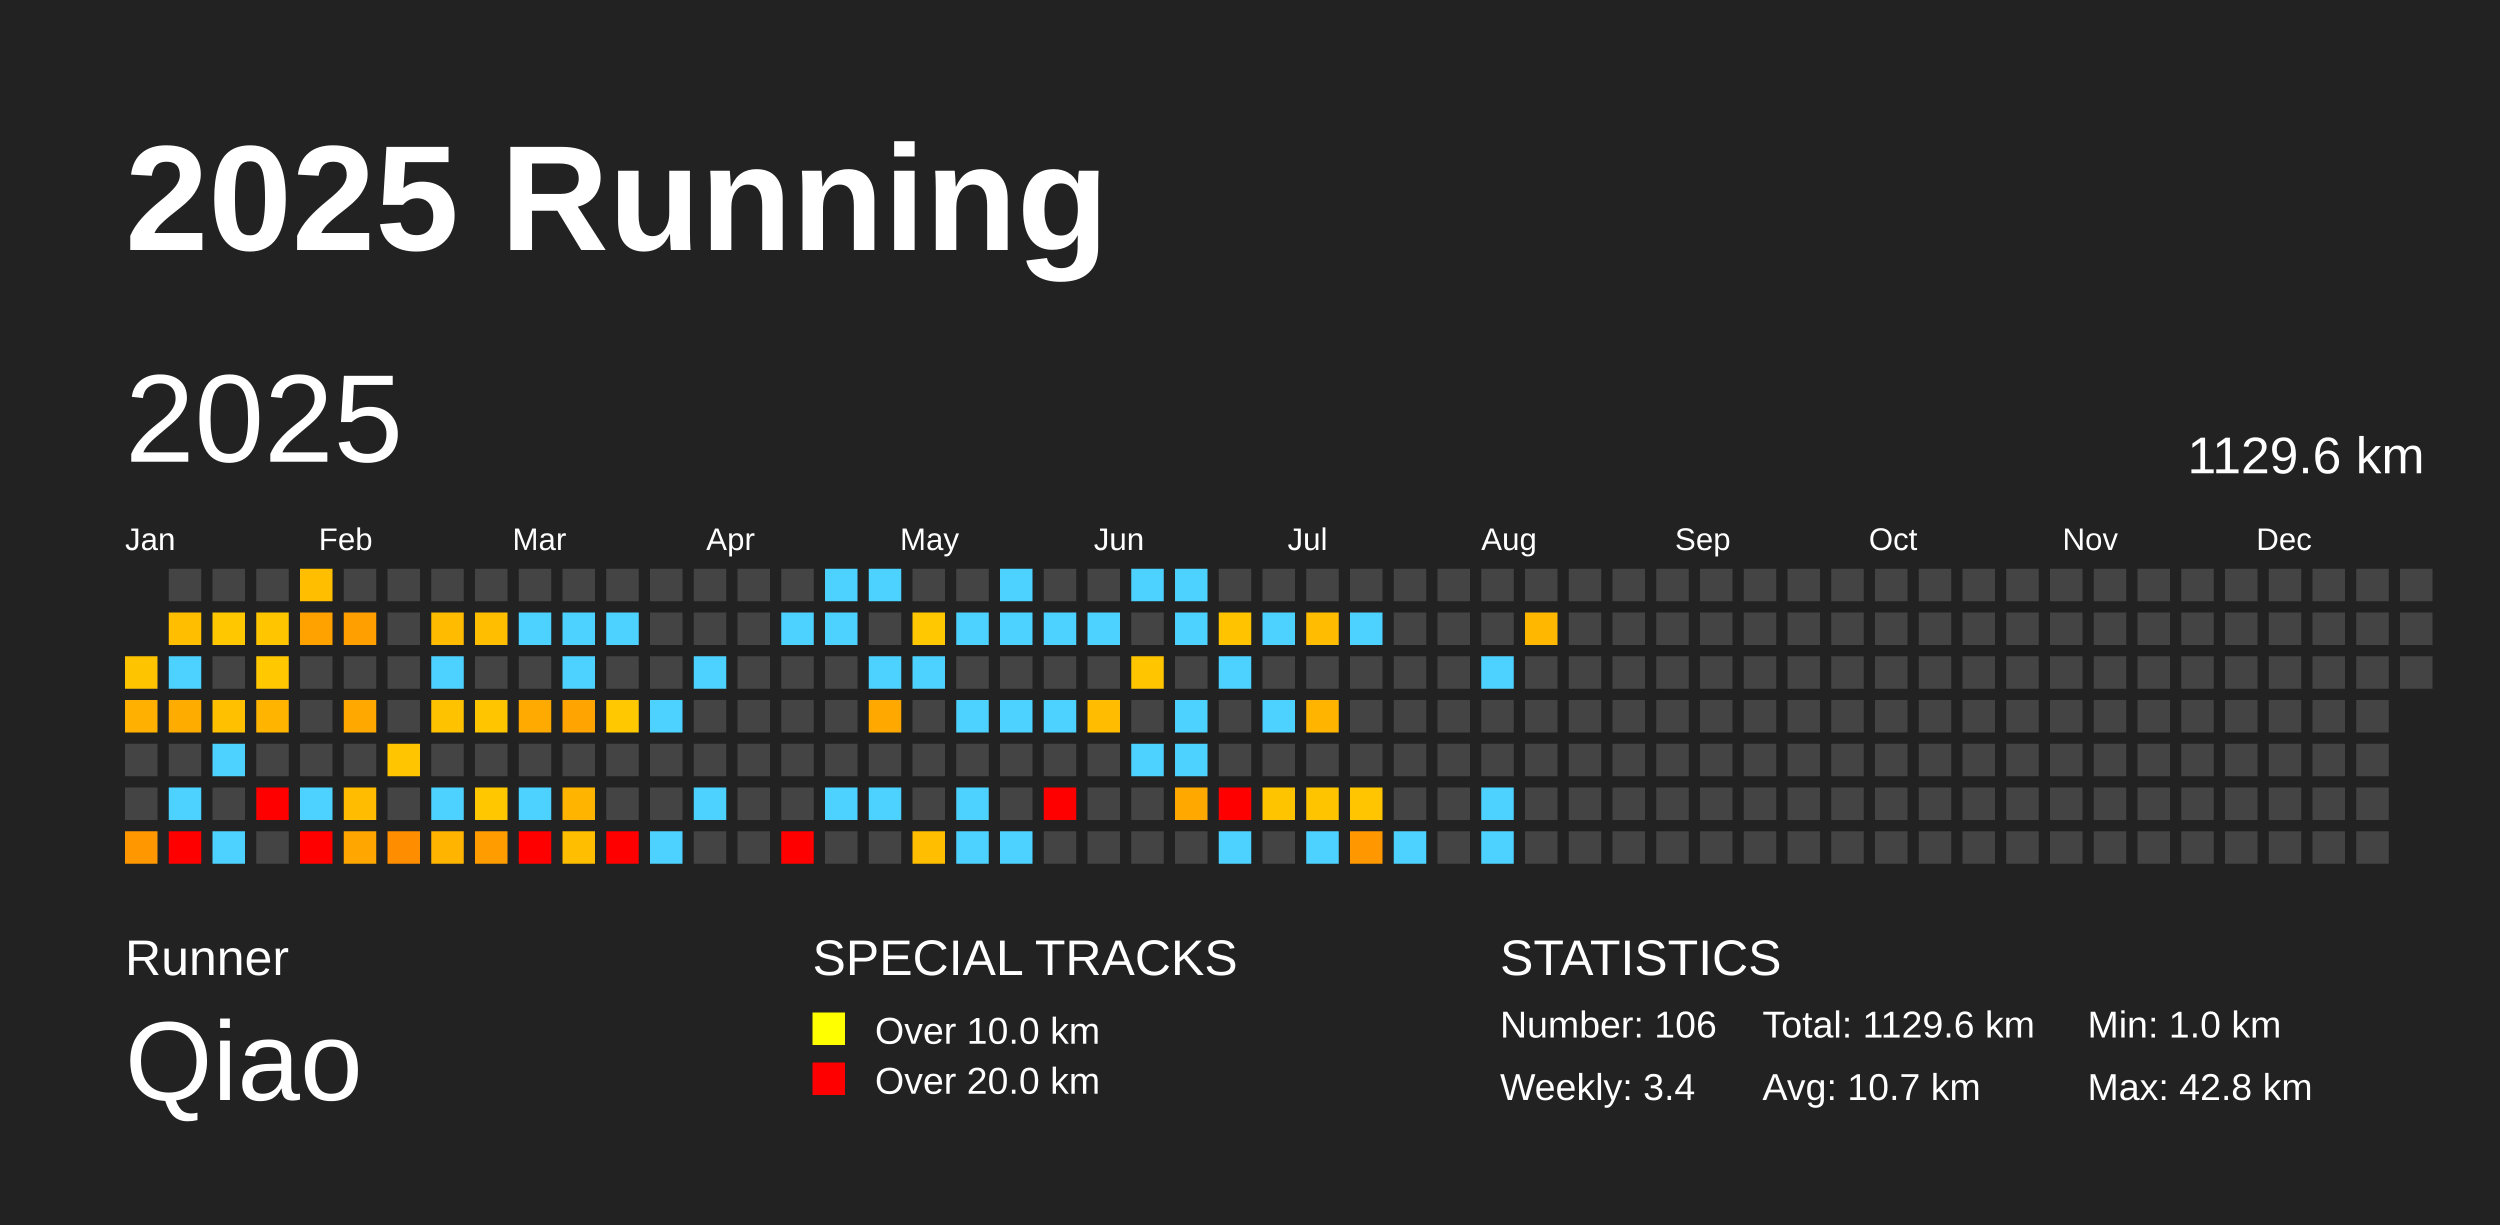
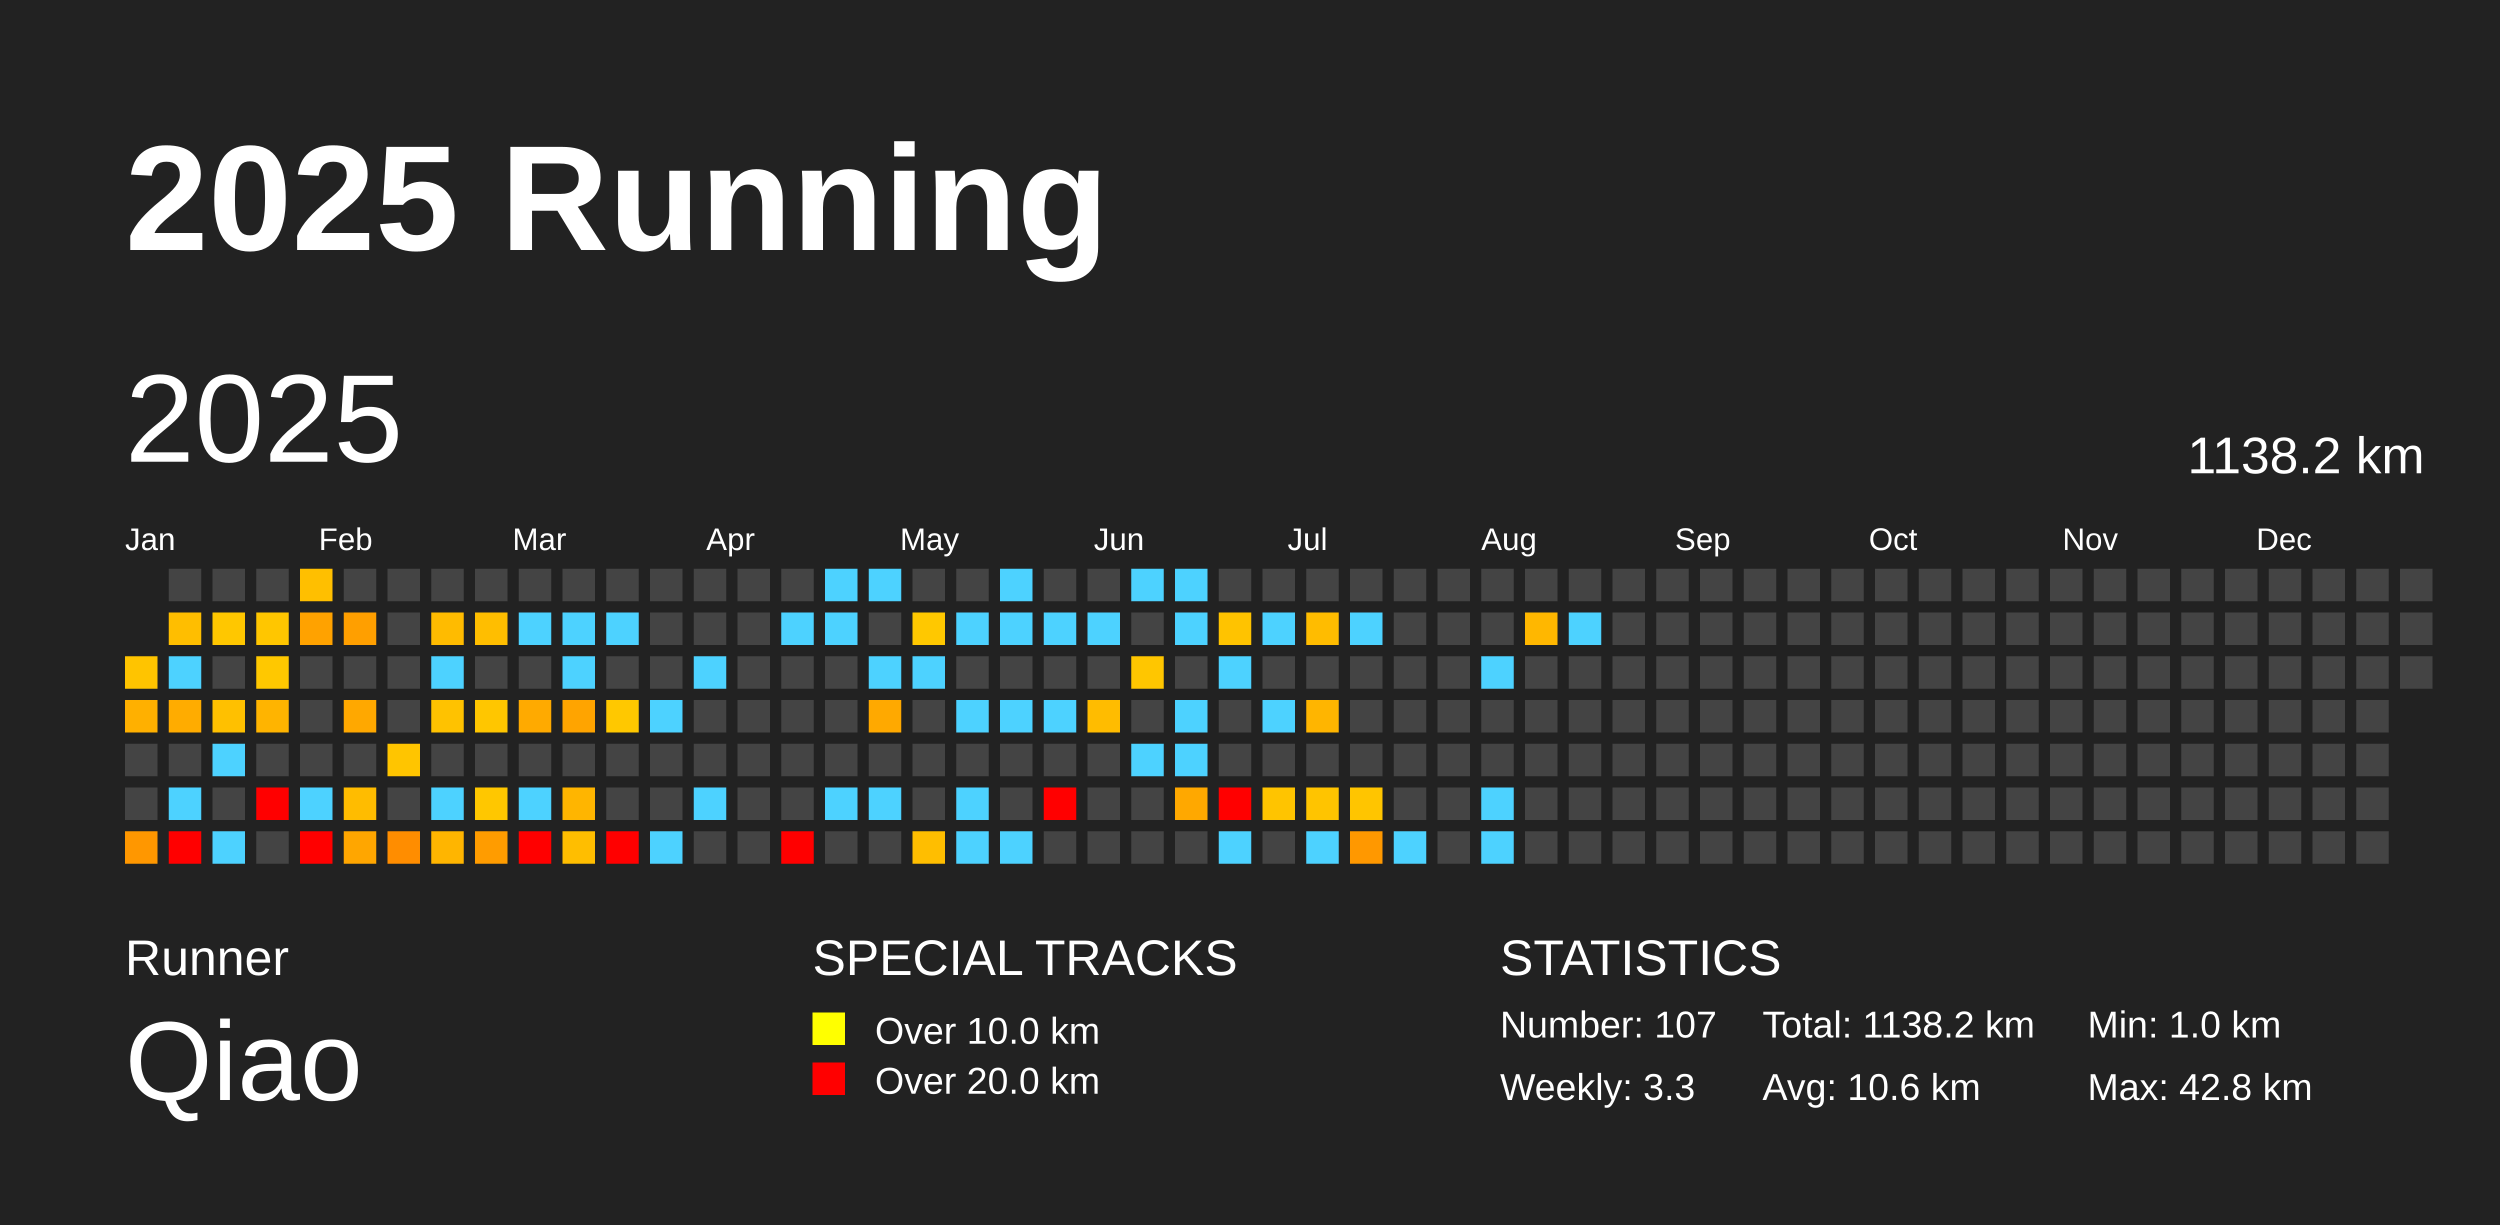
<svg xmlns="http://www.w3.org/2000/svg" baseProfile="full" height="98mm" version="1.1" viewBox="0,0,200,98" width="200mm">
  <defs />
  <rect fill="#222222" height="98" width="200" x="0" y="0" />
  <text fill="#FFFFFF" style="font-size:12px; font-family:Arial; font-weight:bold;" x="10" y="20">2025 Running</text>
  <text fill="#FFFFFF" style="font-size:4px; font-family:Arial" x="10" y="78">Runner</text>
  <text fill="#FFFFFF" style="font-size:9px; font-family:Arial" x="10" y="88">Qiao</text>
  <text fill="#FFFFFF" style="font-size:4px; font-family:Arial" x="65" y="78">SPECIAL TRACKS</text>
  <rect fill="yellow" height="2.6" width="2.6" x="65" y="81" />
  <text fill="#FFFFFF" style="font-size:3px; font-family:Arial" x="70" y="83.5">Over 10.0 km</text>
  <rect fill="red" height="2.6" width="2.6" x="65" y="85" />
  <text fill="#FFFFFF" style="font-size:3px; font-family:Arial" x="70" y="87.5">Over 20.0 km</text>
  <text fill="#FFFFFF" style="font-size:4px; font-family:Arial" x="120" y="78">STATISTICS</text>
-   <text fill="#FFFFFF" style="font-size:3px; font-family:Arial" x="120" y="83">Number: 106</text>
-   <text fill="#FFFFFF" style="font-size:3px; font-family:Arial" x="120" y="88">Weekly: 3.4</text>
-   <text fill="#FFFFFF" style="font-size:3px; font-family:Arial" x="141" y="83">Total: 1129.6 km</text>
-   <text fill="#FFFFFF" style="font-size:3px; font-family:Arial" x="141" y="88">Avg: 10.7 km</text>
+   <text fill="#FFFFFF" style="font-size:3px; font-family:Arial" x="120" y="83">Number: 107</text>
+   <text fill="#FFFFFF" style="font-size:3px; font-family:Arial" x="120" y="88">Weekly: 3.3</text>
+   <text fill="#FFFFFF" style="font-size:3px; font-family:Arial" x="141" y="83">Total: 1138.2 km</text>
+   <text fill="#FFFFFF" style="font-size:3px; font-family:Arial" x="141" y="88">Avg: 10.6 km</text>
  <text fill="#FFFFFF" style="font-size:3px; font-family:Arial" x="167" y="83">Min: 1.0 km</text>
  <text fill="#FFFFFF" style="font-size:3px; font-family:Arial" x="167" y="88">Max: 42.8 km</text>
  <text dominant-baseline="hanging" fill="#FFFFFF" style="font-size:10.0px; font-family:Arial;" x="10" y="30">2025</text>
-   <text dominant-baseline="hanging" fill="#FFFFFF" style="font-size:4.125px; font-family:Arial;" x="175" y="35">1129.6 km</text>
+   <text dominant-baseline="hanging" fill="#FFFFFF" style="font-size:4.125px; font-family:Arial;" x="175" y="35">1138.2 km</text>
  <text fill="#FFFFFF" style="font-size:2.5px; font-family:Arial" x="10.0" y="44">Jan</text>
  <text fill="#FFFFFF" style="font-size:2.5px; font-family:Arial" x="25.5" y="44">Feb</text>
  <text fill="#FFFFFF" style="font-size:2.5px; font-family:Arial" x="41.0" y="44">Mar</text>
  <text fill="#FFFFFF" style="font-size:2.5px; font-family:Arial" x="56.5" y="44">Apr</text>
  <text fill="#FFFFFF" style="font-size:2.5px; font-family:Arial" x="72.0" y="44">May</text>
  <text fill="#FFFFFF" style="font-size:2.5px; font-family:Arial" x="87.5" y="44">Jun</text>
  <text fill="#FFFFFF" style="font-size:2.5px; font-family:Arial" x="103.0" y="44">Jul</text>
  <text fill="#FFFFFF" style="font-size:2.5px; font-family:Arial" x="118.5" y="44">Aug</text>
  <text fill="#FFFFFF" style="font-size:2.5px; font-family:Arial" x="134.0" y="44">Sep</text>
  <text fill="#FFFFFF" style="font-size:2.5px; font-family:Arial" x="149.5" y="44">Oct</text>
  <text fill="#FFFFFF" style="font-size:2.5px; font-family:Arial" x="165.0" y="44">Nov</text>
  <text fill="#FFFFFF" style="font-size:2.5px; font-family:Arial" x="180.5" y="44">Dec</text>
  <rect fill="#ffc400" height="2.6" width="2.6" x="10.0" y="52.5" />
  <rect fill="#ffb000" height="2.6" width="2.6" x="10.0" y="56.0" />
  <rect fill="#444444" height="2.6" width="2.6" x="10.0" y="59.5" />
  <rect fill="#444444" height="2.6" width="2.6" x="10.0" y="63.0" />
  <rect fill="#ff9700" height="2.6" width="2.6" x="10.0" y="66.5" />
  <rect fill="#444444" height="2.6" width="2.6" x="13.5" y="45.5" />
  <rect fill="#ffbe00" height="2.6" width="2.6" x="13.5" y="49.0" />
  <rect fill="#4dd2ff" height="2.6" width="2.6" x="13.5" y="52.5" />
  <rect fill="#ffac00" height="2.6" width="2.6" x="13.5" y="56.0" />
  <rect fill="#444444" height="2.6" width="2.6" x="13.5" y="59.5" />
  <rect fill="#4dd2ff" height="2.6" width="2.6" x="13.5" y="63.0" />
  <rect fill="red" height="2.6" width="2.6" x="13.5" y="66.5" />
  <rect fill="#444444" height="2.6" width="2.6" x="17.0" y="45.5" />
  <rect fill="#ffc700" height="2.6" width="2.6" x="17.0" y="49.0" />
  <rect fill="#444444" height="2.6" width="2.6" x="17.0" y="52.5" />
  <rect fill="#ffc000" height="2.6" width="2.6" x="17.0" y="56.0" />
  <rect fill="#4dd2ff" height="2.6" width="2.6" x="17.0" y="59.5" />
  <rect fill="#444444" height="2.6" width="2.6" x="17.0" y="63.0" />
  <rect fill="#4dd2ff" height="2.6" width="2.6" x="17.0" y="66.5" />
  <rect fill="#444444" height="2.6" width="2.6" x="20.5" y="45.5" />
  <rect fill="#ffc600" height="2.6" width="2.6" x="20.5" y="49.0" />
  <rect fill="#ffc800" height="2.6" width="2.6" x="20.5" y="52.5" />
  <rect fill="#ffb400" height="2.6" width="2.6" x="20.5" y="56.0" />
  <rect fill="#444444" height="2.6" width="2.6" x="20.5" y="59.5" />
  <rect fill="red" height="2.6" width="2.6" x="20.5" y="63.0" />
  <rect fill="#444444" height="2.6" width="2.6" x="20.5" y="66.5" />
  <rect fill="#ffbf00" height="2.6" width="2.6" x="24.0" y="45.5" />
  <rect fill="#ffa200" height="2.6" width="2.6" x="24.0" y="49.0" />
  <rect fill="#444444" height="2.6" width="2.6" x="24.0" y="52.5" />
  <rect fill="#444444" height="2.6" width="2.6" x="24.0" y="56.0" />
  <rect fill="#444444" height="2.6" width="2.6" x="24.0" y="59.5" />
  <rect fill="#4dd2ff" height="2.6" width="2.6" x="24.0" y="63.0" />
  <rect fill="red" height="2.6" width="2.6" x="24.0" y="66.5" />
  <rect fill="#444444" height="2.6" width="2.6" x="27.5" y="45.5" />
  <rect fill="#ff9f00" height="2.6" width="2.6" x="27.5" y="49.0" />
  <rect fill="#444444" height="2.6" width="2.6" x="27.5" y="52.5" />
  <rect fill="#ffa800" height="2.6" width="2.6" x="27.5" y="56.0" />
  <rect fill="#444444" height="2.6" width="2.6" x="27.5" y="59.5" />
  <rect fill="#ffbc00" height="2.6" width="2.6" x="27.5" y="63.0" />
  <rect fill="#ffa600" height="2.6" width="2.6" x="27.5" y="66.5" />
  <rect fill="#444444" height="2.6" width="2.6" x="31.0" y="45.5" />
  <rect fill="#444444" height="2.6" width="2.6" x="31.0" y="49.0" />
  <rect fill="#444444" height="2.6" width="2.6" x="31.0" y="52.5" />
  <rect fill="#444444" height="2.6" width="2.6" x="31.0" y="56.0" />
  <rect fill="#ffc500" height="2.6" width="2.6" x="31.0" y="59.5" />
  <rect fill="#444444" height="2.6" width="2.6" x="31.0" y="63.0" />
  <rect fill="#ff8d00" height="2.6" width="2.6" x="31.0" y="66.5" />
  <rect fill="#444444" height="2.6" width="2.6" x="34.5" y="45.5" />
  <rect fill="#ffbb00" height="2.6" width="2.6" x="34.5" y="49.0" />
  <rect fill="#4dd2ff" height="2.6" width="2.6" x="34.5" y="52.5" />
  <rect fill="#ffc200" height="2.6" width="2.6" x="34.5" y="56.0" />
  <rect fill="#444444" height="2.6" width="2.6" x="34.5" y="59.5" />
  <rect fill="#4dd2ff" height="2.6" width="2.6" x="34.5" y="63.0" />
  <rect fill="#ffb500" height="2.6" width="2.6" x="34.5" y="66.5" />
  <rect fill="#444444" height="2.6" width="2.6" x="38.0" y="45.5" />
  <rect fill="#ffbe00" height="2.6" width="2.6" x="38.0" y="49.0" />
  <rect fill="#444444" height="2.6" width="2.6" x="38.0" y="52.5" />
  <rect fill="#ffc600" height="2.6" width="2.6" x="38.0" y="56.0" />
  <rect fill="#444444" height="2.6" width="2.6" x="38.0" y="59.5" />
  <rect fill="#ffc700" height="2.6" width="2.6" x="38.0" y="63.0" />
  <rect fill="#ff9c00" height="2.6" width="2.6" x="38.0" y="66.5" />
  <rect fill="#444444" height="2.6" width="2.6" x="41.5" y="45.5" />
  <rect fill="#4dd2ff" height="2.6" width="2.6" x="41.5" y="49.0" />
  <rect fill="#444444" height="2.6" width="2.6" x="41.5" y="52.5" />
  <rect fill="#ffaa00" height="2.6" width="2.6" x="41.5" y="56.0" />
  <rect fill="#444444" height="2.6" width="2.6" x="41.5" y="59.5" />
  <rect fill="#4dd2ff" height="2.6" width="2.6" x="41.5" y="63.0" />
  <rect fill="red" height="2.6" width="2.6" x="41.5" y="66.5" />
  <rect fill="#444444" height="2.6" width="2.6" x="45.0" y="45.5" />
  <rect fill="#4dd2ff" height="2.6" width="2.6" x="45.0" y="49.0" />
  <rect fill="#4dd2ff" height="2.6" width="2.6" x="45.0" y="52.5" />
  <rect fill="#ffa400" height="2.6" width="2.6" x="45.0" y="56.0" />
  <rect fill="#444444" height="2.6" width="2.6" x="45.0" y="59.5" />
  <rect fill="#ffb500" height="2.6" width="2.6" x="45.0" y="63.0" />
  <rect fill="#ffbe00" height="2.6" width="2.6" x="45.0" y="66.5" />
  <rect fill="#444444" height="2.6" width="2.6" x="48.5" y="45.5" />
  <rect fill="#4dd2ff" height="2.6" width="2.6" x="48.5" y="49.0" />
  <rect fill="#444444" height="2.6" width="2.6" x="48.5" y="52.5" />
  <rect fill="#ffc800" height="2.6" width="2.6" x="48.5" y="56.0" />
  <rect fill="#444444" height="2.6" width="2.6" x="48.5" y="59.5" />
  <rect fill="#444444" height="2.6" width="2.6" x="48.5" y="63.0" />
  <rect fill="red" height="2.6" width="2.6" x="48.5" y="66.5" />
  <rect fill="#444444" height="2.6" width="2.6" x="52.0" y="45.5" />
  <rect fill="#444444" height="2.6" width="2.6" x="52.0" y="49.0" />
  <rect fill="#444444" height="2.6" width="2.6" x="52.0" y="52.5" />
  <rect fill="#4dd2ff" height="2.6" width="2.6" x="52.0" y="56.0" />
  <rect fill="#444444" height="2.6" width="2.6" x="52.0" y="59.5" />
  <rect fill="#444444" height="2.6" width="2.6" x="52.0" y="63.0" />
  <rect fill="#4dd2ff" height="2.6" width="2.6" x="52.0" y="66.5" />
  <rect fill="#444444" height="2.6" width="2.6" x="55.5" y="45.5" />
  <rect fill="#444444" height="2.6" width="2.6" x="55.5" y="49.0" />
  <rect fill="#4dd2ff" height="2.6" width="2.6" x="55.5" y="52.5" />
  <rect fill="#444444" height="2.6" width="2.6" x="55.5" y="56.0" />
  <rect fill="#444444" height="2.6" width="2.6" x="55.5" y="59.5" />
  <rect fill="#4dd2ff" height="2.6" width="2.6" x="55.5" y="63.0" />
  <rect fill="#444444" height="2.6" width="2.6" x="55.5" y="66.5" />
  <rect fill="#444444" height="2.6" width="2.6" x="59.0" y="45.5" />
  <rect fill="#444444" height="2.6" width="2.6" x="59.0" y="49.0" />
  <rect fill="#444444" height="2.6" width="2.6" x="59.0" y="52.5" />
  <rect fill="#444444" height="2.6" width="2.6" x="59.0" y="56.0" />
  <rect fill="#444444" height="2.6" width="2.6" x="59.0" y="59.5" />
  <rect fill="#444444" height="2.6" width="2.6" x="59.0" y="63.0" />
  <rect fill="#444444" height="2.6" width="2.6" x="59.0" y="66.5" />
  <rect fill="#444444" height="2.6" width="2.6" x="62.5" y="45.5" />
  <rect fill="#4dd2ff" height="2.6" width="2.6" x="62.5" y="49.0" />
  <rect fill="#444444" height="2.6" width="2.6" x="62.5" y="52.5" />
  <rect fill="#444444" height="2.6" width="2.6" x="62.5" y="56.0" />
  <rect fill="#444444" height="2.6" width="2.6" x="62.5" y="59.5" />
  <rect fill="#444444" height="2.6" width="2.6" x="62.5" y="63.0" />
  <rect fill="red" height="2.6" width="2.6" x="62.5" y="66.5" />
  <rect fill="#4dd2ff" height="2.6" width="2.6" x="66.0" y="45.5" />
  <rect fill="#4dd2ff" height="2.6" width="2.6" x="66.0" y="49.0" />
  <rect fill="#444444" height="2.6" width="2.6" x="66.0" y="52.5" />
  <rect fill="#444444" height="2.6" width="2.6" x="66.0" y="56.0" />
  <rect fill="#444444" height="2.6" width="2.6" x="66.0" y="59.5" />
  <rect fill="#4dd2ff" height="2.6" width="2.6" x="66.0" y="63.0" />
  <rect fill="#444444" height="2.6" width="2.6" x="66.0" y="66.5" />
  <rect fill="#4dd2ff" height="2.6" width="2.6" x="69.5" y="45.5" />
  <rect fill="#444444" height="2.6" width="2.6" x="69.5" y="49.0" />
  <rect fill="#4dd2ff" height="2.6" width="2.6" x="69.5" y="52.5" />
  <rect fill="#ffa900" height="2.6" width="2.6" x="69.5" y="56.0" />
  <rect fill="#444444" height="2.6" width="2.6" x="69.5" y="59.5" />
  <rect fill="#4dd2ff" height="2.6" width="2.6" x="69.5" y="63.0" />
  <rect fill="#444444" height="2.6" width="2.6" x="69.5" y="66.5" />
  <rect fill="#444444" height="2.6" width="2.6" x="73.0" y="45.5" />
  <rect fill="#ffc800" height="2.6" width="2.6" x="73.0" y="49.0" />
  <rect fill="#4dd2ff" height="2.6" width="2.6" x="73.0" y="52.5" />
  <rect fill="#444444" height="2.6" width="2.6" x="73.0" y="56.0" />
  <rect fill="#444444" height="2.6" width="2.6" x="73.0" y="59.5" />
  <rect fill="#444444" height="2.6" width="2.6" x="73.0" y="63.0" />
  <rect fill="#ffbe00" height="2.6" width="2.6" x="73.0" y="66.5" />
  <rect fill="#444444" height="2.6" width="2.6" x="76.5" y="45.5" />
  <rect fill="#4dd2ff" height="2.6" width="2.6" x="76.5" y="49.0" />
  <rect fill="#444444" height="2.6" width="2.6" x="76.5" y="52.5" />
  <rect fill="#4dd2ff" height="2.6" width="2.6" x="76.5" y="56.0" />
  <rect fill="#444444" height="2.6" width="2.6" x="76.5" y="59.5" />
  <rect fill="#4dd2ff" height="2.6" width="2.6" x="76.5" y="63.0" />
  <rect fill="#4dd2ff" height="2.6" width="2.6" x="76.5" y="66.5" />
  <rect fill="#4dd2ff" height="2.6" width="2.6" x="80.0" y="45.5" />
  <rect fill="#4dd2ff" height="2.6" width="2.6" x="80.0" y="49.0" />
  <rect fill="#444444" height="2.6" width="2.6" x="80.0" y="52.5" />
  <rect fill="#4dd2ff" height="2.6" width="2.6" x="80.0" y="56.0" />
  <rect fill="#444444" height="2.6" width="2.6" x="80.0" y="59.5" />
  <rect fill="#444444" height="2.6" width="2.6" x="80.0" y="63.0" />
  <rect fill="#4dd2ff" height="2.6" width="2.6" x="80.0" y="66.5" />
  <rect fill="#444444" height="2.6" width="2.6" x="83.5" y="45.5" />
  <rect fill="#4dd2ff" height="2.6" width="2.6" x="83.5" y="49.0" />
  <rect fill="#444444" height="2.6" width="2.6" x="83.5" y="52.5" />
  <rect fill="#4dd2ff" height="2.6" width="2.6" x="83.5" y="56.0" />
  <rect fill="#444444" height="2.6" width="2.6" x="83.5" y="59.5" />
  <rect fill="red" height="2.6" width="2.6" x="83.5" y="63.0" />
  <rect fill="#444444" height="2.6" width="2.6" x="83.5" y="66.5" />
  <rect fill="#444444" height="2.6" width="2.6" x="87.0" y="45.5" />
  <rect fill="#4dd2ff" height="2.6" width="2.6" x="87.0" y="49.0" />
  <rect fill="#444444" height="2.6" width="2.6" x="87.0" y="52.5" />
  <rect fill="#ffbc00" height="2.6" width="2.6" x="87.0" y="56.0" />
  <rect fill="#444444" height="2.6" width="2.6" x="87.0" y="59.5" />
  <rect fill="#444444" height="2.6" width="2.6" x="87.0" y="63.0" />
  <rect fill="#444444" height="2.6" width="2.6" x="87.0" y="66.5" />
  <rect fill="#4dd2ff" height="2.6" width="2.6" x="90.5" y="45.5" />
  <rect fill="#444444" height="2.6" width="2.6" x="90.5" y="49.0" />
  <rect fill="#ffc600" height="2.6" width="2.6" x="90.5" y="52.5" />
  <rect fill="#444444" height="2.6" width="2.6" x="90.5" y="56.0" />
  <rect fill="#4dd2ff" height="2.6" width="2.6" x="90.5" y="59.5" />
  <rect fill="#444444" height="2.6" width="2.6" x="90.5" y="63.0" />
  <rect fill="#444444" height="2.6" width="2.6" x="90.5" y="66.5" />
  <rect fill="#4dd2ff" height="2.6" width="2.6" x="94.0" y="45.5" />
  <rect fill="#4dd2ff" height="2.6" width="2.6" x="94.0" y="49.0" />
  <rect fill="#444444" height="2.6" width="2.6" x="94.0" y="52.5" />
  <rect fill="#4dd2ff" height="2.6" width="2.6" x="94.0" y="56.0" />
  <rect fill="#4dd2ff" height="2.6" width="2.6" x="94.0" y="59.5" />
  <rect fill="#ffa800" height="2.6" width="2.6" x="94.0" y="63.0" />
  <rect fill="#444444" height="2.6" width="2.6" x="94.0" y="66.5" />
  <rect fill="#444444" height="2.6" width="2.6" x="97.5" y="45.5" />
  <rect fill="#ffc300" height="2.6" width="2.6" x="97.5" y="49.0" />
  <rect fill="#4dd2ff" height="2.6" width="2.6" x="97.5" y="52.5" />
  <rect fill="#444444" height="2.6" width="2.6" x="97.5" y="56.0" />
  <rect fill="#444444" height="2.6" width="2.6" x="97.5" y="59.5" />
  <rect fill="red" height="2.6" width="2.6" x="97.5" y="63.0" />
  <rect fill="#4dd2ff" height="2.6" width="2.6" x="97.5" y="66.5" />
  <rect fill="#444444" height="2.6" width="2.6" x="101.0" y="45.5" />
  <rect fill="#4dd2ff" height="2.6" width="2.6" x="101.0" y="49.0" />
  <rect fill="#444444" height="2.6" width="2.6" x="101.0" y="52.5" />
  <rect fill="#4dd2ff" height="2.6" width="2.6" x="101.0" y="56.0" />
  <rect fill="#444444" height="2.6" width="2.6" x="101.0" y="59.5" />
  <rect fill="#ffc400" height="2.6" width="2.6" x="101.0" y="63.0" />
  <rect fill="#444444" height="2.6" width="2.6" x="101.0" y="66.5" />
  <rect fill="#444444" height="2.6" width="2.6" x="104.5" y="45.5" />
  <rect fill="#ffbc00" height="2.6" width="2.6" x="104.5" y="49.0" />
  <rect fill="#444444" height="2.6" width="2.6" x="104.5" y="52.5" />
  <rect fill="#ffb500" height="2.6" width="2.6" x="104.5" y="56.0" />
  <rect fill="#444444" height="2.6" width="2.6" x="104.5" y="59.5" />
  <rect fill="#ffc400" height="2.6" width="2.6" x="104.5" y="63.0" />
  <rect fill="#4dd2ff" height="2.6" width="2.6" x="104.5" y="66.5" />
  <rect fill="#444444" height="2.6" width="2.6" x="108.0" y="45.5" />
  <rect fill="#4dd2ff" height="2.6" width="2.6" x="108.0" y="49.0" />
  <rect fill="#444444" height="2.6" width="2.6" x="108.0" y="52.5" />
  <rect fill="#444444" height="2.6" width="2.6" x="108.0" y="56.0" />
  <rect fill="#444444" height="2.6" width="2.6" x="108.0" y="59.5" />
  <rect fill="#ffc500" height="2.6" width="2.6" x="108.0" y="63.0" />
  <rect fill="#ff9800" height="2.6" width="2.6" x="108.0" y="66.5" />
  <rect fill="#444444" height="2.6" width="2.6" x="111.5" y="45.5" />
  <rect fill="#444444" height="2.6" width="2.6" x="111.5" y="49.0" />
  <rect fill="#444444" height="2.6" width="2.6" x="111.5" y="52.5" />
  <rect fill="#444444" height="2.6" width="2.6" x="111.5" y="56.0" />
  <rect fill="#444444" height="2.6" width="2.6" x="111.5" y="59.5" />
  <rect fill="#444444" height="2.6" width="2.6" x="111.5" y="63.0" />
  <rect fill="#4dd2ff" height="2.6" width="2.6" x="111.5" y="66.5" />
  <rect fill="#444444" height="2.6" width="2.6" x="115.0" y="45.5" />
  <rect fill="#444444" height="2.6" width="2.6" x="115.0" y="49.0" />
  <rect fill="#444444" height="2.6" width="2.6" x="115.0" y="52.5" />
  <rect fill="#444444" height="2.6" width="2.6" x="115.0" y="56.0" />
  <rect fill="#444444" height="2.6" width="2.6" x="115.0" y="59.5" />
  <rect fill="#444444" height="2.6" width="2.6" x="115.0" y="63.0" />
  <rect fill="#444444" height="2.6" width="2.6" x="115.0" y="66.5" />
  <rect fill="#444444" height="2.6" width="2.6" x="118.5" y="45.5" />
  <rect fill="#444444" height="2.6" width="2.6" x="118.5" y="49.0" />
  <rect fill="#4dd2ff" height="2.6" width="2.6" x="118.5" y="52.5" />
  <rect fill="#444444" height="2.6" width="2.6" x="118.5" y="56.0" />
  <rect fill="#444444" height="2.6" width="2.6" x="118.5" y="59.5" />
  <rect fill="#4dd2ff" height="2.6" width="2.6" x="118.5" y="63.0" />
  <rect fill="#4dd2ff" height="2.6" width="2.6" x="118.5" y="66.5" />
  <rect fill="#444444" height="2.6" width="2.6" x="122.0" y="45.5" />
  <rect fill="#ffb700" height="2.6" width="2.6" x="122.0" y="49.0" />
  <rect fill="#444444" height="2.6" width="2.6" x="122.0" y="52.5" />
  <rect fill="#444444" height="2.6" width="2.6" x="122.0" y="56.0" />
  <rect fill="#444444" height="2.6" width="2.6" x="122.0" y="59.5" />
  <rect fill="#444444" height="2.6" width="2.6" x="122.0" y="63.0" />
  <rect fill="#444444" height="2.6" width="2.6" x="122.0" y="66.5" />
  <rect fill="#444444" height="2.6" width="2.6" x="125.5" y="45.5" />
-   <rect fill="#444444" height="2.6" width="2.6" x="125.5" y="49.0" />
+   <rect fill="#4dd2ff" height="2.6" width="2.6" x="125.5" y="49.0" />
  <rect fill="#444444" height="2.6" width="2.6" x="125.5" y="52.5" />
  <rect fill="#444444" height="2.6" width="2.6" x="125.5" y="56.0" />
  <rect fill="#444444" height="2.6" width="2.6" x="125.5" y="59.5" />
  <rect fill="#444444" height="2.6" width="2.6" x="125.5" y="63.0" />
  <rect fill="#444444" height="2.6" width="2.6" x="125.5" y="66.5" />
  <rect fill="#444444" height="2.6" width="2.6" x="129.0" y="45.5" />
  <rect fill="#444444" height="2.6" width="2.6" x="129.0" y="49.0" />
  <rect fill="#444444" height="2.6" width="2.6" x="129.0" y="52.5" />
  <rect fill="#444444" height="2.6" width="2.6" x="129.0" y="56.0" />
  <rect fill="#444444" height="2.6" width="2.6" x="129.0" y="59.5" />
  <rect fill="#444444" height="2.6" width="2.6" x="129.0" y="63.0" />
  <rect fill="#444444" height="2.6" width="2.6" x="129.0" y="66.5" />
  <rect fill="#444444" height="2.6" width="2.6" x="132.5" y="45.5" />
  <rect fill="#444444" height="2.6" width="2.6" x="132.5" y="49.0" />
  <rect fill="#444444" height="2.6" width="2.6" x="132.5" y="52.5" />
  <rect fill="#444444" height="2.6" width="2.6" x="132.5" y="56.0" />
  <rect fill="#444444" height="2.6" width="2.6" x="132.5" y="59.5" />
  <rect fill="#444444" height="2.6" width="2.6" x="132.5" y="63.0" />
  <rect fill="#444444" height="2.6" width="2.6" x="132.5" y="66.5" />
  <rect fill="#444444" height="2.6" width="2.6" x="136.0" y="45.5" />
  <rect fill="#444444" height="2.6" width="2.6" x="136.0" y="49.0" />
  <rect fill="#444444" height="2.6" width="2.6" x="136.0" y="52.5" />
  <rect fill="#444444" height="2.6" width="2.6" x="136.0" y="56.0" />
  <rect fill="#444444" height="2.6" width="2.6" x="136.0" y="59.5" />
  <rect fill="#444444" height="2.6" width="2.6" x="136.0" y="63.0" />
  <rect fill="#444444" height="2.6" width="2.6" x="136.0" y="66.5" />
  <rect fill="#444444" height="2.6" width="2.6" x="139.5" y="45.5" />
  <rect fill="#444444" height="2.6" width="2.6" x="139.5" y="49.0" />
  <rect fill="#444444" height="2.6" width="2.6" x="139.5" y="52.5" />
  <rect fill="#444444" height="2.6" width="2.6" x="139.5" y="56.0" />
  <rect fill="#444444" height="2.6" width="2.6" x="139.5" y="59.5" />
  <rect fill="#444444" height="2.6" width="2.6" x="139.5" y="63.0" />
  <rect fill="#444444" height="2.6" width="2.6" x="139.5" y="66.5" />
  <rect fill="#444444" height="2.6" width="2.6" x="143.0" y="45.5" />
  <rect fill="#444444" height="2.6" width="2.6" x="143.0" y="49.0" />
  <rect fill="#444444" height="2.6" width="2.6" x="143.0" y="52.5" />
  <rect fill="#444444" height="2.6" width="2.6" x="143.0" y="56.0" />
  <rect fill="#444444" height="2.6" width="2.6" x="143.0" y="59.5" />
  <rect fill="#444444" height="2.6" width="2.6" x="143.0" y="63.0" />
  <rect fill="#444444" height="2.6" width="2.6" x="143.0" y="66.5" />
  <rect fill="#444444" height="2.6" width="2.6" x="146.5" y="45.5" />
  <rect fill="#444444" height="2.6" width="2.6" x="146.5" y="49.0" />
  <rect fill="#444444" height="2.6" width="2.6" x="146.5" y="52.5" />
  <rect fill="#444444" height="2.6" width="2.6" x="146.5" y="56.0" />
  <rect fill="#444444" height="2.6" width="2.6" x="146.5" y="59.5" />
  <rect fill="#444444" height="2.6" width="2.6" x="146.5" y="63.0" />
  <rect fill="#444444" height="2.6" width="2.6" x="146.5" y="66.5" />
  <rect fill="#444444" height="2.6" width="2.6" x="150.0" y="45.5" />
  <rect fill="#444444" height="2.6" width="2.6" x="150.0" y="49.0" />
  <rect fill="#444444" height="2.6" width="2.6" x="150.0" y="52.5" />
  <rect fill="#444444" height="2.6" width="2.6" x="150.0" y="56.0" />
  <rect fill="#444444" height="2.6" width="2.6" x="150.0" y="59.5" />
  <rect fill="#444444" height="2.6" width="2.6" x="150.0" y="63.0" />
  <rect fill="#444444" height="2.6" width="2.6" x="150.0" y="66.5" />
  <rect fill="#444444" height="2.6" width="2.6" x="153.5" y="45.5" />
  <rect fill="#444444" height="2.6" width="2.6" x="153.5" y="49.0" />
  <rect fill="#444444" height="2.6" width="2.6" x="153.5" y="52.5" />
  <rect fill="#444444" height="2.6" width="2.6" x="153.5" y="56.0" />
  <rect fill="#444444" height="2.6" width="2.6" x="153.5" y="59.5" />
  <rect fill="#444444" height="2.6" width="2.6" x="153.5" y="63.0" />
  <rect fill="#444444" height="2.6" width="2.6" x="153.5" y="66.5" />
  <rect fill="#444444" height="2.6" width="2.6" x="157.0" y="45.5" />
  <rect fill="#444444" height="2.6" width="2.6" x="157.0" y="49.0" />
  <rect fill="#444444" height="2.6" width="2.6" x="157.0" y="52.5" />
  <rect fill="#444444" height="2.6" width="2.6" x="157.0" y="56.0" />
  <rect fill="#444444" height="2.6" width="2.6" x="157.0" y="59.5" />
  <rect fill="#444444" height="2.6" width="2.6" x="157.0" y="63.0" />
  <rect fill="#444444" height="2.6" width="2.6" x="157.0" y="66.5" />
  <rect fill="#444444" height="2.6" width="2.6" x="160.5" y="45.5" />
  <rect fill="#444444" height="2.6" width="2.6" x="160.5" y="49.0" />
  <rect fill="#444444" height="2.6" width="2.6" x="160.5" y="52.5" />
  <rect fill="#444444" height="2.6" width="2.6" x="160.5" y="56.0" />
  <rect fill="#444444" height="2.6" width="2.6" x="160.5" y="59.5" />
  <rect fill="#444444" height="2.6" width="2.6" x="160.5" y="63.0" />
  <rect fill="#444444" height="2.6" width="2.6" x="160.5" y="66.5" />
  <rect fill="#444444" height="2.6" width="2.6" x="164.0" y="45.5" />
  <rect fill="#444444" height="2.6" width="2.6" x="164.0" y="49.0" />
  <rect fill="#444444" height="2.6" width="2.6" x="164.0" y="52.5" />
  <rect fill="#444444" height="2.6" width="2.6" x="164.0" y="56.0" />
  <rect fill="#444444" height="2.6" width="2.6" x="164.0" y="59.5" />
  <rect fill="#444444" height="2.6" width="2.6" x="164.0" y="63.0" />
  <rect fill="#444444" height="2.6" width="2.6" x="164.0" y="66.5" />
  <rect fill="#444444" height="2.6" width="2.6" x="167.5" y="45.5" />
  <rect fill="#444444" height="2.6" width="2.6" x="167.5" y="49.0" />
  <rect fill="#444444" height="2.6" width="2.6" x="167.5" y="52.5" />
  <rect fill="#444444" height="2.6" width="2.6" x="167.5" y="56.0" />
  <rect fill="#444444" height="2.6" width="2.6" x="167.5" y="59.5" />
  <rect fill="#444444" height="2.6" width="2.6" x="167.5" y="63.0" />
  <rect fill="#444444" height="2.6" width="2.6" x="167.5" y="66.5" />
  <rect fill="#444444" height="2.6" width="2.6" x="171.0" y="45.5" />
  <rect fill="#444444" height="2.6" width="2.6" x="171.0" y="49.0" />
  <rect fill="#444444" height="2.6" width="2.6" x="171.0" y="52.5" />
  <rect fill="#444444" height="2.6" width="2.6" x="171.0" y="56.0" />
  <rect fill="#444444" height="2.6" width="2.6" x="171.0" y="59.5" />
  <rect fill="#444444" height="2.6" width="2.6" x="171.0" y="63.0" />
  <rect fill="#444444" height="2.6" width="2.6" x="171.0" y="66.5" />
  <rect fill="#444444" height="2.6" width="2.6" x="174.5" y="45.5" />
  <rect fill="#444444" height="2.6" width="2.6" x="174.5" y="49.0" />
  <rect fill="#444444" height="2.6" width="2.6" x="174.5" y="52.5" />
  <rect fill="#444444" height="2.6" width="2.6" x="174.5" y="56.0" />
  <rect fill="#444444" height="2.6" width="2.6" x="174.5" y="59.5" />
  <rect fill="#444444" height="2.6" width="2.6" x="174.5" y="63.0" />
  <rect fill="#444444" height="2.6" width="2.6" x="174.5" y="66.5" />
  <rect fill="#444444" height="2.6" width="2.6" x="178.0" y="45.5" />
  <rect fill="#444444" height="2.6" width="2.6" x="178.0" y="49.0" />
  <rect fill="#444444" height="2.6" width="2.6" x="178.0" y="52.5" />
  <rect fill="#444444" height="2.6" width="2.6" x="178.0" y="56.0" />
  <rect fill="#444444" height="2.6" width="2.6" x="178.0" y="59.5" />
  <rect fill="#444444" height="2.6" width="2.6" x="178.0" y="63.0" />
  <rect fill="#444444" height="2.6" width="2.6" x="178.0" y="66.5" />
  <rect fill="#444444" height="2.6" width="2.6" x="181.5" y="45.5" />
  <rect fill="#444444" height="2.6" width="2.6" x="181.5" y="49.0" />
  <rect fill="#444444" height="2.6" width="2.6" x="181.5" y="52.5" />
  <rect fill="#444444" height="2.6" width="2.6" x="181.5" y="56.0" />
  <rect fill="#444444" height="2.6" width="2.6" x="181.5" y="59.5" />
  <rect fill="#444444" height="2.6" width="2.6" x="181.5" y="63.0" />
  <rect fill="#444444" height="2.6" width="2.6" x="181.5" y="66.5" />
  <rect fill="#444444" height="2.6" width="2.6" x="185.0" y="45.5" />
  <rect fill="#444444" height="2.6" width="2.6" x="185.0" y="49.0" />
  <rect fill="#444444" height="2.6" width="2.6" x="185.0" y="52.5" />
  <rect fill="#444444" height="2.6" width="2.6" x="185.0" y="56.0" />
  <rect fill="#444444" height="2.6" width="2.6" x="185.0" y="59.5" />
  <rect fill="#444444" height="2.6" width="2.6" x="185.0" y="63.0" />
  <rect fill="#444444" height="2.6" width="2.6" x="185.0" y="66.5" />
  <rect fill="#444444" height="2.6" width="2.6" x="188.5" y="45.5" />
  <rect fill="#444444" height="2.6" width="2.6" x="188.5" y="49.0" />
  <rect fill="#444444" height="2.6" width="2.6" x="188.5" y="52.5" />
  <rect fill="#444444" height="2.6" width="2.6" x="188.5" y="56.0" />
  <rect fill="#444444" height="2.6" width="2.6" x="188.5" y="59.5" />
  <rect fill="#444444" height="2.6" width="2.6" x="188.5" y="63.0" />
  <rect fill="#444444" height="2.6" width="2.6" x="188.5" y="66.5" />
  <rect fill="#444444" height="2.6" width="2.6" x="192.0" y="45.5" />
  <rect fill="#444444" height="2.6" width="2.6" x="192.0" y="49.0" />
  <rect fill="#444444" height="2.6" width="2.6" x="192.0" y="52.5" />
</svg>
